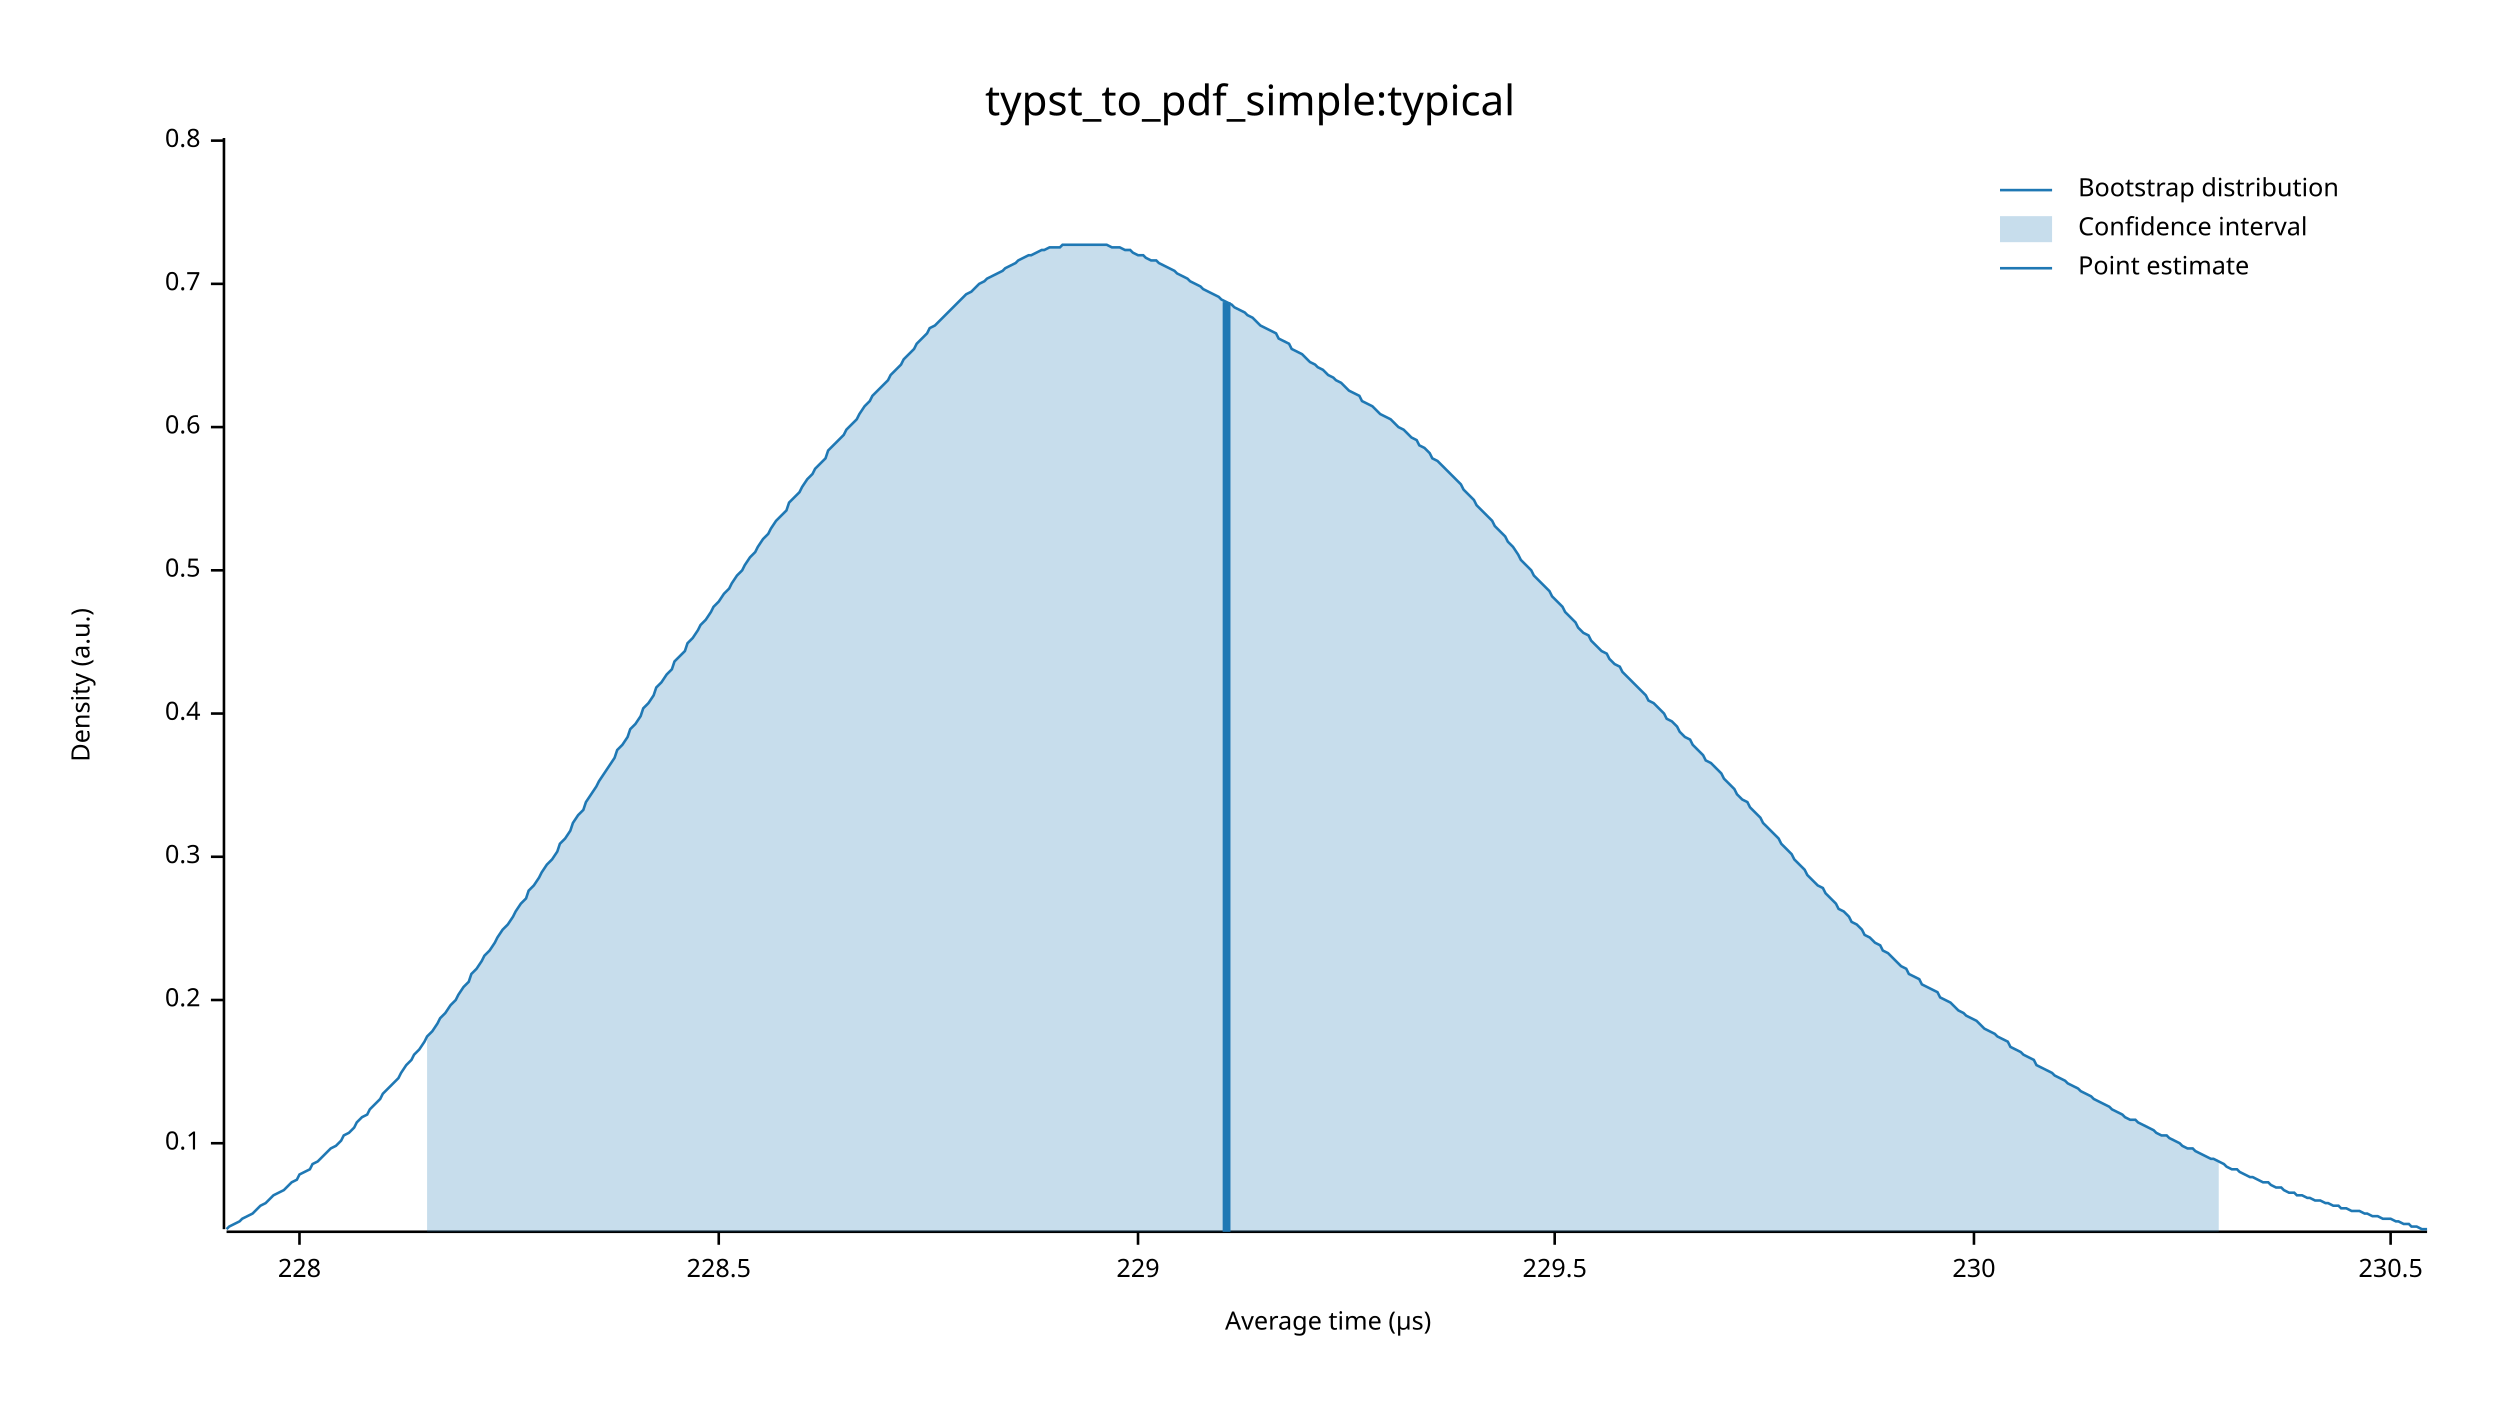
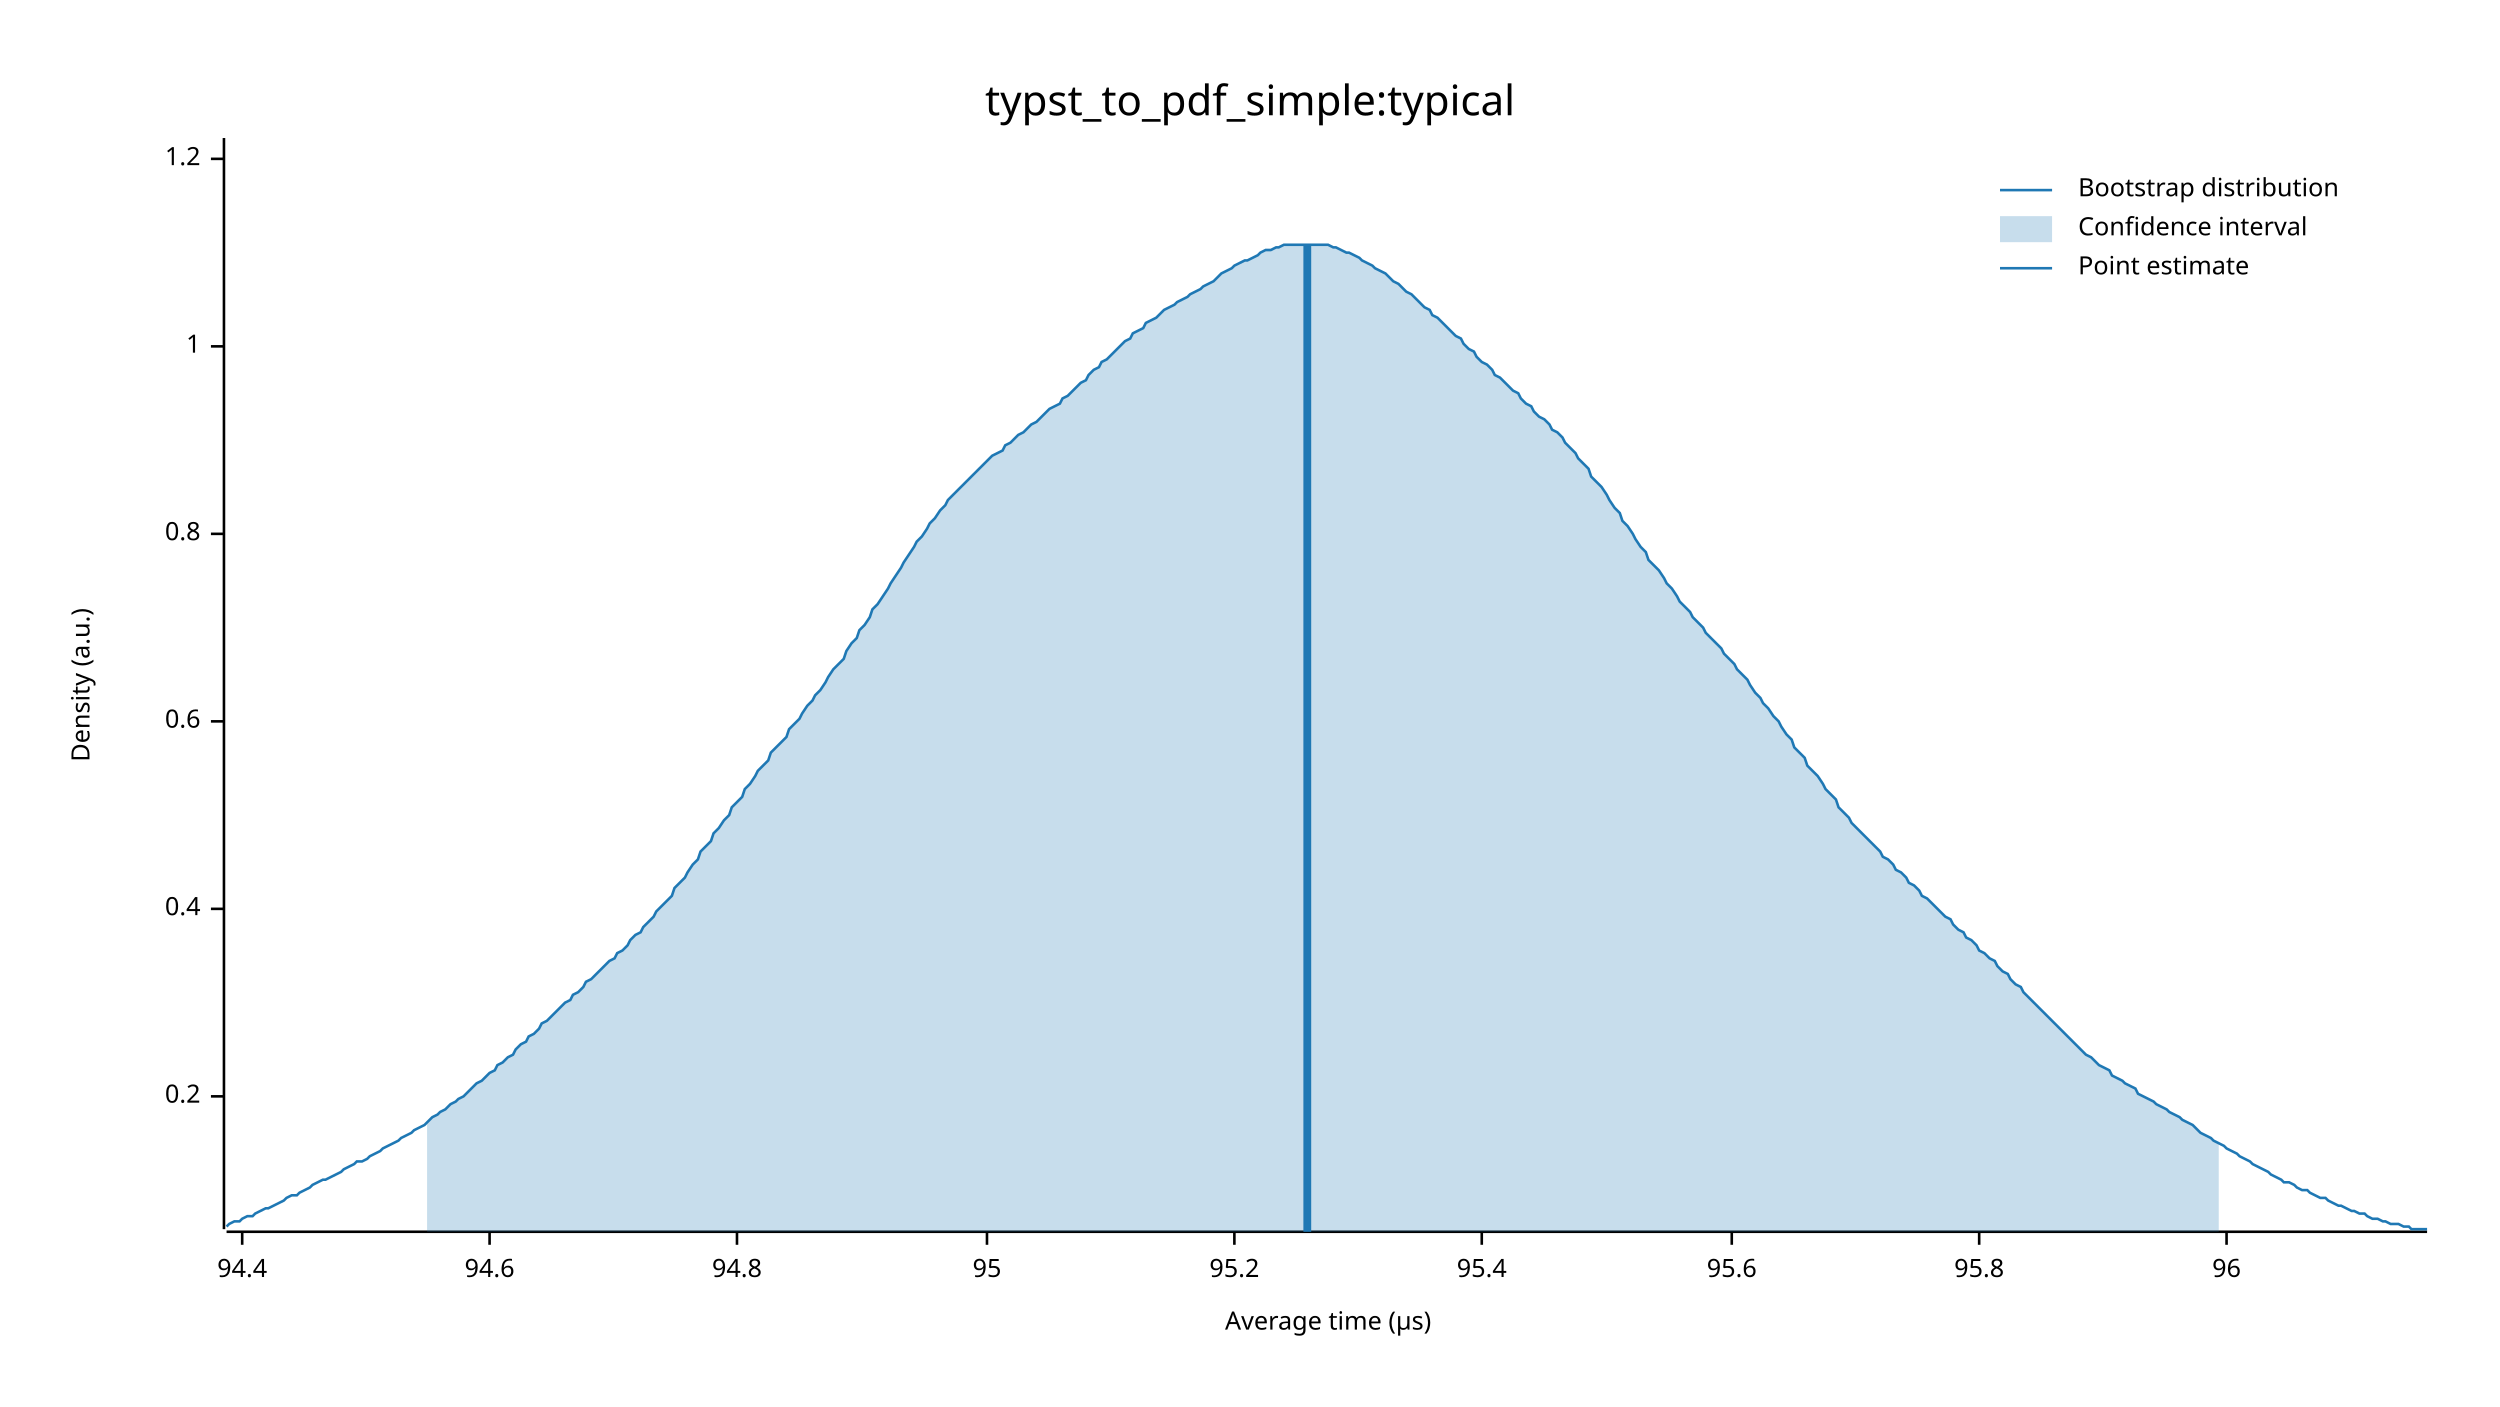
<svg xmlns="http://www.w3.org/2000/svg" width="960" height="540" viewBox="0 0 960 540">
  <text x="480" y="32" dy="0.76em" text-anchor="middle" font-family="sans-serif" font-size="16.129" opacity="1" fill="#000000">
typst_to_pdf_simple:typical
</text>
  <text x="27" y="263" dy="0.76em" text-anchor="middle" font-family="sans-serif" font-size="9.677" opacity="1" fill="#000000" transform="rotate(270, 27, 263)">
Density (a.u.)
</text>
  <text x="510" y="513" dy="-0.5ex" text-anchor="middle" font-family="sans-serif" font-size="9.677" opacity="1" fill="#000000">
Average time (µs)
</text>
  <polyline fill="none" opacity="1" stroke="#000000" stroke-width="1" points="86,53 86,472 " />
-   <text x="77" y="439" dy="0.5ex" text-anchor="end" font-family="sans-serif" font-size="9.677" opacity="1" fill="#000000">
- 0.1
- </text>
-   <polyline fill="none" opacity="1" stroke="#000000" stroke-width="1" points="81,439 86,439 " />
-   <text x="77" y="384" dy="0.5ex" text-anchor="end" font-family="sans-serif" font-size="9.677" opacity="1" fill="#000000">
+   <text x="77" y="421" dy="0.5ex" text-anchor="end" font-family="sans-serif" font-size="9.677" opacity="1" fill="#000000">
0.2
</text>
-   <polyline fill="none" opacity="1" stroke="#000000" stroke-width="1" points="81,384 86,384 " />
-   <text x="77" y="329" dy="0.5ex" text-anchor="end" font-family="sans-serif" font-size="9.677" opacity="1" fill="#000000">
- 0.3
- </text>
-   <polyline fill="none" opacity="1" stroke="#000000" stroke-width="1" points="81,329 86,329 " />
-   <text x="77" y="274" dy="0.5ex" text-anchor="end" font-family="sans-serif" font-size="9.677" opacity="1" fill="#000000">
+   <polyline fill="none" opacity="1" stroke="#000000" stroke-width="1" points="81,421 86,421 " />
+   <text x="77" y="349" dy="0.5ex" text-anchor="end" font-family="sans-serif" font-size="9.677" opacity="1" fill="#000000">
0.4
</text>
-   <polyline fill="none" opacity="1" stroke="#000000" stroke-width="1" points="81,274 86,274 " />
-   <text x="77" y="219" dy="0.5ex" text-anchor="end" font-family="sans-serif" font-size="9.677" opacity="1" fill="#000000">
- 0.5
- </text>
-   <polyline fill="none" opacity="1" stroke="#000000" stroke-width="1" points="81,219 86,219 " />
-   <text x="77" y="164" dy="0.5ex" text-anchor="end" font-family="sans-serif" font-size="9.677" opacity="1" fill="#000000">
+   <polyline fill="none" opacity="1" stroke="#000000" stroke-width="1" points="81,349 86,349 " />
+   <text x="77" y="277" dy="0.5ex" text-anchor="end" font-family="sans-serif" font-size="9.677" opacity="1" fill="#000000">
0.6
</text>
-   <polyline fill="none" opacity="1" stroke="#000000" stroke-width="1" points="81,164 86,164 " />
-   <text x="77" y="109" dy="0.5ex" text-anchor="end" font-family="sans-serif" font-size="9.677" opacity="1" fill="#000000">
- 0.7
- </text>
-   <polyline fill="none" opacity="1" stroke="#000000" stroke-width="1" points="81,109 86,109 " />
-   <text x="77" y="54" dy="0.5ex" text-anchor="end" font-family="sans-serif" font-size="9.677" opacity="1" fill="#000000">
+   <polyline fill="none" opacity="1" stroke="#000000" stroke-width="1" points="81,277 86,277 " />
+   <text x="77" y="205" dy="0.5ex" text-anchor="end" font-family="sans-serif" font-size="9.677" opacity="1" fill="#000000">
0.8
</text>
-   <polyline fill="none" opacity="1" stroke="#000000" stroke-width="1" points="81,54 86,54 " />
+   <polyline fill="none" opacity="1" stroke="#000000" stroke-width="1" points="81,205 86,205 " />
+   <text x="77" y="133" dy="0.5ex" text-anchor="end" font-family="sans-serif" font-size="9.677" opacity="1" fill="#000000">
+ 1
+ </text>
+   <polyline fill="none" opacity="1" stroke="#000000" stroke-width="1" points="81,133 86,133 " />
+   <text x="77" y="61" dy="0.5ex" text-anchor="end" font-family="sans-serif" font-size="9.677" opacity="1" fill="#000000">
+ 1.2
+ </text>
+   <polyline fill="none" opacity="1" stroke="#000000" stroke-width="1" points="81,61 86,61 " />
  <polyline fill="none" opacity="1" stroke="#000000" stroke-width="1" points="87,473 932,473 " />
-   <text x="115" y="483" dy="0.76em" text-anchor="middle" font-family="sans-serif" font-size="9.677" opacity="1" fill="#000000">
- 228
+   <text x="93" y="483" dy="0.76em" text-anchor="middle" font-family="sans-serif" font-size="9.677" opacity="1" fill="#000000">
+ 94.4
</text>
-   <polyline fill="none" opacity="1" stroke="#000000" stroke-width="1" points="115,473 115,478 " />
-   <text x="276" y="483" dy="0.76em" text-anchor="middle" font-family="sans-serif" font-size="9.677" opacity="1" fill="#000000">
- 228.5
+   <polyline fill="none" opacity="1" stroke="#000000" stroke-width="1" points="93,473 93,478 " />
+   <text x="188" y="483" dy="0.76em" text-anchor="middle" font-family="sans-serif" font-size="9.677" opacity="1" fill="#000000">
+ 94.6
</text>
-   <polyline fill="none" opacity="1" stroke="#000000" stroke-width="1" points="276,473 276,478 " />
-   <text x="437" y="483" dy="0.76em" text-anchor="middle" font-family="sans-serif" font-size="9.677" opacity="1" fill="#000000">
- 229
+   <polyline fill="none" opacity="1" stroke="#000000" stroke-width="1" points="188,473 188,478 " />
+   <text x="283" y="483" dy="0.76em" text-anchor="middle" font-family="sans-serif" font-size="9.677" opacity="1" fill="#000000">
+ 94.8
</text>
-   <polyline fill="none" opacity="1" stroke="#000000" stroke-width="1" points="437,473 437,478 " />
-   <text x="597" y="483" dy="0.76em" text-anchor="middle" font-family="sans-serif" font-size="9.677" opacity="1" fill="#000000">
- 229.5
+   <polyline fill="none" opacity="1" stroke="#000000" stroke-width="1" points="283,473 283,478 " />
+   <text x="379" y="483" dy="0.76em" text-anchor="middle" font-family="sans-serif" font-size="9.677" opacity="1" fill="#000000">
+ 95
</text>
-   <polyline fill="none" opacity="1" stroke="#000000" stroke-width="1" points="597,473 597,478 " />
-   <text x="758" y="483" dy="0.76em" text-anchor="middle" font-family="sans-serif" font-size="9.677" opacity="1" fill="#000000">
- 230
+   <polyline fill="none" opacity="1" stroke="#000000" stroke-width="1" points="379,473 379,478 " />
+   <text x="474" y="483" dy="0.76em" text-anchor="middle" font-family="sans-serif" font-size="9.677" opacity="1" fill="#000000">
+ 95.2
</text>
-   <polyline fill="none" opacity="1" stroke="#000000" stroke-width="1" points="758,473 758,478 " />
-   <text x="918" y="483" dy="0.76em" text-anchor="middle" font-family="sans-serif" font-size="9.677" opacity="1" fill="#000000">
- 230.5
+   <polyline fill="none" opacity="1" stroke="#000000" stroke-width="1" points="474,473 474,478 " />
+   <text x="569" y="483" dy="0.76em" text-anchor="middle" font-family="sans-serif" font-size="9.677" opacity="1" fill="#000000">
+ 95.4
</text>
-   <polyline fill="none" opacity="1" stroke="#000000" stroke-width="1" points="918,473 918,478 " />
-   <polyline fill="none" opacity="1" stroke="#1F78B4" stroke-width="1" points="87,472 88,471 90,470 92,469 93,468 95,467 97,466 98,465 100,463 102,462 103,461 105,459 107,458 109,457 110,456 112,454 114,453 115,451 117,450 119,449 120,447 122,446 124,444 125,443 127,441 129,440 131,438 132,436 134,435 136,433 137,431 139,429 141,428 142,426 144,424 146,422 147,420 149,418 151,416 153,414 154,412 156,409 158,407 159,405 161,403 163,400 164,398 166,396 168,393 169,391 171,389 173,386 175,384 176,382 178,379 180,377 181,374 183,372 185,369 186,367 188,365 190,362 191,360 193,357 195,355 197,352 198,350 200,347 202,345 203,342 205,340 207,337 208,335 210,332 212,330 214,327 215,324 217,322 219,319 220,316 222,313 224,311 225,308 227,305 229,302 230,300 232,297 234,294 236,291 237,288 239,286 241,283 242,280 244,278 246,275 247,272 249,270 251,267 252,264 254,262 256,259 258,257 259,254 261,252 263,250 264,247 266,245 268,242 269,240 271,238 273,235 274,233 276,231 278,228 280,226 281,224 283,221 285,219 286,217 288,214 290,212 291,210 293,207 295,205 296,203 298,200 300,198 302,196 303,193 305,191 307,189 308,187 310,184 312,182 313,180 315,178 317,176 318,173 320,171 322,169 324,167 325,165 327,163 329,161 330,159 332,156 334,154 335,152 337,150 339,148 341,146 342,144 344,142 346,140 347,138 349,136 351,134 352,132 354,130 356,128 357,126 359,125 361,123 363,121 364,120 366,118 368,116 369,115 371,113 373,112 374,111 376,109 378,108 379,107 381,106 383,105 385,104 386,103 388,102 390,101 391,100 393,99 395,98 396,98 398,97 400,96 401,96 403,95 405,95 407,95 408,94 410,94 412,94 413,94 415,94 417,94 418,94 420,94 422,94 423,94 425,94 427,95 429,95 430,95 432,96 434,96 435,97 437,98 439,98 440,99 442,100 444,100 445,101 447,102 449,103 451,104 452,105 454,106 456,107 457,108 459,109 461,110 462,111 464,112 466,113 468,114 469,115 471,116 473,117 474,118 476,119 478,120 479,121 481,122 483,124 484,125 486,126 488,127 490,128 491,130 493,131 495,132 496,134 498,135 500,136 501,137 503,139 505,140 506,141 508,142 510,144 512,145 513,146 515,147 517,149 518,150 520,151 522,152 523,154 525,155 527,156 528,157 530,159 532,160 534,161 535,162 537,164 539,165 540,166 542,168 544,169 545,171 547,172 549,174 550,176 552,177 554,179 556,181 557,182 559,184 561,186 562,188 564,190 566,192 567,194 569,196 571,198 573,200 574,202 576,204 578,206 579,208 581,210 583,213 584,215 586,217 588,219 589,221 591,223 593,225 595,227 596,229 598,231 600,233 601,235 603,237 605,239 606,241 608,243 610,244 611,246 613,248 615,250 617,251 618,253 620,255 622,256 623,258 625,260 627,262 628,263 630,265 632,267 633,269 635,270 637,272 639,274 640,276 642,277 644,279 645,281 647,283 649,284 650,286 652,288 654,290 655,292 657,293 659,295 661,297 662,299 664,301 666,303 667,305 669,307 671,308 672,310 674,312 676,314 677,316 679,318 681,320 683,322 684,324 686,326 688,328 689,330 691,332 693,334 694,336 696,338 698,340 700,341 701,343 703,345 705,347 706,349 708,350 710,352 711,354 713,355 715,357 716,359 718,360 720,362 722,363 723,365 725,366 727,368 728,369 730,371 732,372 733,374 735,375 737,376 738,378 740,379 742,380 744,381 745,383 747,384 749,385 750,386 752,388 754,389 755,390 757,391 759,392 760,393 762,395 764,396 766,397 767,398 769,399 771,400 772,402 774,403 776,404 777,405 779,406 781,407 782,409 784,410 786,411 788,412 789,413 791,414 793,415 794,416 796,417 798,418 799,419 801,420 803,421 804,422 806,423 808,424 810,425 811,426 813,427 815,428 816,429 818,430 820,430 821,431 823,432 825,433 827,434 828,435 830,436 832,436 833,437 835,438 837,439 838,440 840,441 842,441 843,442 845,443 847,444 849,445 850,445 852,446 854,447 855,448 857,449 859,449 860,450 862,451 864,452 865,452 867,453 869,454 871,454 872,455 874,456 876,456 877,457 879,458 881,458 882,459 884,459 886,460 887,460 889,461 891,461 893,462 894,462 896,463 898,463 899,464 901,464 903,465 904,465 906,465 908,466 909,466 911,467 913,467 915,468 916,468 918,468 920,469 921,469 923,470 925,470 926,471 928,471 930,472 932,472 " />
-   <polygon opacity="0.25" fill="#1F78B4" points="164,398 166,396 168,393 169,391 171,389 173,386 175,384 176,382 178,379 180,377 181,374 183,372 185,369 186,367 188,365 190,362 191,360 193,357 195,355 197,352 198,350 200,347 202,345 203,342 205,340 207,337 208,335 210,332 212,330 214,327 215,324 217,322 219,319 220,316 222,313 224,311 225,308 227,305 229,302 230,300 232,297 234,294 236,291 237,288 239,286 241,283 242,280 244,278 246,275 247,272 249,270 251,267 252,264 254,262 256,259 258,257 259,254 261,252 263,250 264,247 266,245 268,242 269,240 271,238 273,235 274,233 276,231 278,228 280,226 281,224 283,221 285,219 286,217 288,214 290,212 291,210 293,207 295,205 296,203 298,200 300,198 302,196 303,193 305,191 307,189 308,187 310,184 312,182 313,180 315,178 317,176 318,173 320,171 322,169 324,167 325,165 327,163 329,161 330,159 332,156 334,154 335,152 337,150 339,148 341,146 342,144 344,142 346,140 347,138 349,136 351,134 352,132 354,130 356,128 357,126 359,125 361,123 363,121 364,120 366,118 368,116 369,115 371,113 373,112 374,111 376,109 378,108 379,107 381,106 383,105 385,104 386,103 388,102 390,101 391,100 393,99 395,98 396,98 398,97 400,96 401,96 403,95 405,95 407,95 408,94 410,94 412,94 413,94 415,94 417,94 418,94 420,94 422,94 423,94 425,94 427,95 429,95 430,95 432,96 434,96 435,97 437,98 439,98 440,99 442,100 444,100 445,101 447,102 449,103 451,104 452,105 454,106 456,107 457,108 459,109 461,110 462,111 464,112 466,113 468,114 469,115 471,116 473,117 474,118 476,119 478,120 479,121 481,122 483,124 484,125 486,126 488,127 490,128 491,130 493,131 495,132 496,134 498,135 500,136 501,137 503,139 505,140 506,141 508,142 510,144 512,145 513,146 515,147 517,149 518,150 520,151 522,152 523,154 525,155 527,156 528,157 530,159 532,160 534,161 535,162 537,164 539,165 540,166 542,168 544,169 545,171 547,172 549,174 550,176 552,177 554,179 556,181 557,182 559,184 561,186 562,188 564,190 566,192 567,194 569,196 571,198 573,200 574,202 576,204 578,206 579,208 581,210 583,213 584,215 586,217 588,219 589,221 591,223 593,225 595,227 596,229 598,231 600,233 601,235 603,237 605,239 606,241 608,243 610,244 611,246 613,248 615,250 617,251 618,253 620,255 622,256 623,258 625,260 627,262 628,263 630,265 632,267 633,269 635,270 637,272 639,274 640,276 642,277 644,279 645,281 647,283 649,284 650,286 652,288 654,290 655,292 657,293 659,295 661,297 662,299 664,301 666,303 667,305 669,307 671,308 672,310 674,312 676,314 677,316 679,318 681,320 683,322 684,324 686,326 688,328 689,330 691,332 693,334 694,336 696,338 698,340 700,341 701,343 703,345 705,347 706,349 708,350 710,352 711,354 713,355 715,357 716,359 718,360 720,362 722,363 723,365 725,366 727,368 728,369 730,371 732,372 733,374 735,375 737,376 738,378 740,379 742,380 744,381 745,383 747,384 749,385 750,386 752,388 754,389 755,390 757,391 759,392 760,393 762,395 764,396 766,397 767,398 769,399 771,400 772,402 774,403 776,404 777,405 779,406 781,407 782,409 784,410 786,411 788,412 789,413 791,414 793,415 794,416 796,417 798,418 799,419 801,420 803,421 804,422 806,423 808,424 810,425 811,426 813,427 815,428 816,429 818,430 820,430 821,431 823,432 825,433 827,434 828,435 830,436 832,436 833,437 835,438 837,439 838,440 840,441 842,441 843,442 845,443 847,444 849,445 850,445 852,446 852,473 164,473 " />
-   <polyline fill="none" opacity="1" stroke="#1F78B4" stroke-width="3" points="471,473 471,116 " />
+   <polyline fill="none" opacity="1" stroke="#000000" stroke-width="1" points="569,473 569,478 " />
+   <text x="665" y="483" dy="0.76em" text-anchor="middle" font-family="sans-serif" font-size="9.677" opacity="1" fill="#000000">
+ 95.6
+ </text>
+   <polyline fill="none" opacity="1" stroke="#000000" stroke-width="1" points="665,473 665,478 " />
+   <text x="760" y="483" dy="0.76em" text-anchor="middle" font-family="sans-serif" font-size="9.677" opacity="1" fill="#000000">
+ 95.8
+ </text>
+   <polyline fill="none" opacity="1" stroke="#000000" stroke-width="1" points="760,473 760,478 " />
+   <text x="855" y="483" dy="0.76em" text-anchor="middle" font-family="sans-serif" font-size="9.677" opacity="1" fill="#000000">
+ 96
+ </text>
+   <polyline fill="none" opacity="1" stroke="#000000" stroke-width="1" points="855,473 855,478 " />
+   <polyline fill="none" opacity="1" stroke="#1F78B4" stroke-width="1" points="87,471 88,470 90,469 92,469 93,468 95,467 97,467 98,466 100,465 102,464 103,464 105,463 107,462 109,461 110,460 112,459 114,459 115,458 117,457 119,456 120,455 122,454 124,453 125,453 127,452 129,451 131,450 132,449 134,448 136,447 137,446 139,446 141,445 142,444 144,443 146,442 147,441 149,440 151,439 153,438 154,437 156,436 158,435 159,434 161,433 163,432 164,431 166,429 168,428 169,427 171,426 173,424 175,423 176,422 178,421 180,419 181,418 183,416 185,415 186,414 188,412 190,411 191,409 193,408 195,406 197,405 198,403 200,401 202,400 203,398 205,397 207,395 208,393 210,392 212,390 214,388 215,387 217,385 219,384 220,382 222,381 224,379 225,377 227,376 229,374 230,373 232,371 234,369 236,368 237,366 239,365 241,363 242,361 244,359 246,358 247,356 249,354 251,352 252,350 254,348 256,346 258,344 259,341 261,339 263,337 264,335 266,332 268,330 269,327 271,325 273,323 274,320 276,318 278,315 280,313 281,310 283,308 285,306 286,303 288,301 290,298 291,296 293,294 295,292 296,289 298,287 300,285 302,283 303,280 305,278 307,276 308,274 310,271 312,269 313,267 315,265 317,262 318,260 320,257 322,255 324,253 325,250 327,247 329,245 330,242 332,240 334,237 335,234 337,232 339,229 341,226 342,224 344,221 346,218 347,216 349,213 351,210 352,208 354,206 356,203 357,201 359,199 361,196 363,194 364,192 366,190 368,188 369,187 371,185 373,183 374,182 376,180 378,178 379,177 381,175 383,174 385,173 386,171 388,170 390,168 391,167 393,166 395,164 396,163 398,162 400,160 401,159 403,157 405,156 407,155 408,153 410,152 412,150 413,149 415,147 417,146 418,144 420,142 422,141 423,139 425,138 427,136 429,134 430,133 432,131 434,130 435,128 437,127 439,126 440,124 442,123 444,122 445,121 447,119 449,118 451,117 452,116 454,115 456,114 457,113 459,112 461,111 462,110 464,109 466,108 468,106 469,105 471,104 473,103 474,102 476,101 478,100 479,100 481,99 483,98 484,97 486,96 488,96 490,95 491,95 493,94 495,94 496,94 498,94 500,94 501,94 503,94 505,94 506,94 508,94 510,94 512,95 513,95 515,96 517,97 518,97 520,98 522,99 523,100 525,101 527,102 528,103 530,104 532,105 534,107 535,108 537,109 539,111 540,112 542,113 544,115 545,116 547,118 549,119 550,121 552,122 554,124 556,126 557,127 559,129 561,130 562,132 564,134 566,135 567,137 569,139 571,140 573,142 574,144 576,145 578,147 579,148 581,150 583,151 584,153 586,155 588,156 589,158 591,160 593,161 595,163 596,165 598,166 600,168 601,170 603,172 605,174 606,176 608,178 610,180 611,183 613,185 615,187 617,190 618,192 620,195 622,197 623,200 625,202 627,205 628,207 630,210 632,212 633,215 635,217 637,219 639,222 640,224 642,226 644,229 645,231 647,233 649,235 650,237 652,239 654,241 655,243 657,245 659,247 661,249 662,251 664,253 666,255 667,257 669,259 671,261 672,263 674,266 676,268 677,270 679,272 681,275 683,277 684,279 686,282 688,284 689,287 691,289 693,291 694,294 696,296 698,298 700,301 701,303 703,305 705,307 706,310 708,312 710,314 711,316 713,318 715,320 716,321 718,323 720,325 722,327 723,329 725,330 727,332 728,334 730,335 732,337 733,339 735,340 737,342 738,344 740,345 742,347 744,349 745,350 747,352 749,353 750,355 752,357 754,358 755,360 757,361 759,363 760,365 762,366 764,368 766,369 767,371 769,373 771,374 772,376 774,378 776,379 777,381 779,383 781,385 782,386 784,388 786,390 788,392 789,393 791,395 793,397 794,398 796,400 798,402 799,403 801,405 803,406 804,407 806,409 808,410 810,411 811,413 813,414 815,415 816,416 818,417 820,418 821,420 823,421 825,422 827,423 828,424 830,425 832,426 833,427 835,428 837,429 838,430 840,431 842,432 843,433 845,435 847,436 849,437 850,438 852,439 854,440 855,441 857,442 859,443 860,444 862,445 864,446 865,447 867,448 869,449 871,450 872,451 874,452 876,453 877,454 879,454 881,455 882,456 884,457 886,457 887,458 889,459 891,460 893,460 894,461 896,462 898,463 899,463 901,464 903,465 904,465 906,466 908,466 909,467 911,468 913,468 915,469 916,469 918,470 920,470 921,470 923,471 925,471 926,472 928,472 930,472 932,472 " />
+   <polygon opacity="0.25" fill="#1F78B4" points="164,431 166,429 168,428 169,427 171,426 173,424 175,423 176,422 178,421 180,419 181,418 183,416 185,415 186,414 188,412 190,411 191,409 193,408 195,406 197,405 198,403 200,401 202,400 203,398 205,397 207,395 208,393 210,392 212,390 214,388 215,387 217,385 219,384 220,382 222,381 224,379 225,377 227,376 229,374 230,373 232,371 234,369 236,368 237,366 239,365 241,363 242,361 244,359 246,358 247,356 249,354 251,352 252,350 254,348 256,346 258,344 259,341 261,339 263,337 264,335 266,332 268,330 269,327 271,325 273,323 274,320 276,318 278,315 280,313 281,310 283,308 285,306 286,303 288,301 290,298 291,296 293,294 295,292 296,289 298,287 300,285 302,283 303,280 305,278 307,276 308,274 310,271 312,269 313,267 315,265 317,262 318,260 320,257 322,255 324,253 325,250 327,247 329,245 330,242 332,240 334,237 335,234 337,232 339,229 341,226 342,224 344,221 346,218 347,216 349,213 351,210 352,208 354,206 356,203 357,201 359,199 361,196 363,194 364,192 366,190 368,188 369,187 371,185 373,183 374,182 376,180 378,178 379,177 381,175 383,174 385,173 386,171 388,170 390,168 391,167 393,166 395,164 396,163 398,162 400,160 401,159 403,157 405,156 407,155 408,153 410,152 412,150 413,149 415,147 417,146 418,144 420,142 422,141 423,139 425,138 427,136 429,134 430,133 432,131 434,130 435,128 437,127 439,126 440,124 442,123 444,122 445,121 447,119 449,118 451,117 452,116 454,115 456,114 457,113 459,112 461,111 462,110 464,109 466,108 468,106 469,105 471,104 473,103 474,102 476,101 478,100 479,100 481,99 483,98 484,97 486,96 488,96 490,95 491,95 493,94 495,94 496,94 498,94 500,94 501,94 503,94 505,94 506,94 508,94 510,94 512,95 513,95 515,96 517,97 518,97 520,98 522,99 523,100 525,101 527,102 528,103 530,104 532,105 534,107 535,108 537,109 539,111 540,112 542,113 544,115 545,116 547,118 549,119 550,121 552,122 554,124 556,126 557,127 559,129 561,130 562,132 564,134 566,135 567,137 569,139 571,140 573,142 574,144 576,145 578,147 579,148 581,150 583,151 584,153 586,155 588,156 589,158 591,160 593,161 595,163 596,165 598,166 600,168 601,170 603,172 605,174 606,176 608,178 610,180 611,183 613,185 615,187 617,190 618,192 620,195 622,197 623,200 625,202 627,205 628,207 630,210 632,212 633,215 635,217 637,219 639,222 640,224 642,226 644,229 645,231 647,233 649,235 650,237 652,239 654,241 655,243 657,245 659,247 661,249 662,251 664,253 666,255 667,257 669,259 671,261 672,263 674,266 676,268 677,270 679,272 681,275 683,277 684,279 686,282 688,284 689,287 691,289 693,291 694,294 696,296 698,298 700,301 701,303 703,305 705,307 706,310 708,312 710,314 711,316 713,318 715,320 716,321 718,323 720,325 722,327 723,329 725,330 727,332 728,334 730,335 732,337 733,339 735,340 737,342 738,344 740,345 742,347 744,349 745,350 747,352 749,353 750,355 752,357 754,358 755,360 757,361 759,363 760,365 762,366 764,368 766,369 767,371 769,373 771,374 772,376 774,378 776,379 777,381 779,383 781,385 782,386 784,388 786,390 788,392 789,393 791,395 793,397 794,398 796,400 798,402 799,403 801,405 803,406 804,407 806,409 808,410 810,411 811,413 813,414 815,415 816,416 818,417 820,418 821,420 823,421 825,422 827,423 828,424 830,425 832,426 833,427 835,428 837,429 838,430 840,431 842,432 843,433 845,435 847,436 849,437 850,438 852,439 852,473 164,473 " />
+   <polyline fill="none" opacity="1" stroke="#1F78B4" stroke-width="3" points="502,473 502,94 " />
  <text x="798" y="68" dy="0.76em" text-anchor="start" font-family="sans-serif" font-size="9.677" opacity="1" fill="#000000">
Bootstrap distribution
</text>
  <text x="798" y="83" dy="0.76em" text-anchor="start" font-family="sans-serif" font-size="9.677" opacity="1" fill="#000000">
Confidence interval
</text>
  <text x="798" y="98" dy="0.76em" text-anchor="start" font-family="sans-serif" font-size="9.677" opacity="1" fill="#000000">
Point estimate
</text>
  <polyline fill="none" opacity="1" stroke="#1F78B4" stroke-width="1" points="768,73 788,73 " />
  <rect x="768" y="83" width="20" height="10" opacity="0.25" fill="#1F78B4" stroke="none" />
  <polyline fill="none" opacity="1" stroke="#1F78B4" stroke-width="1" points="768,103 788,103 " />
</svg>
